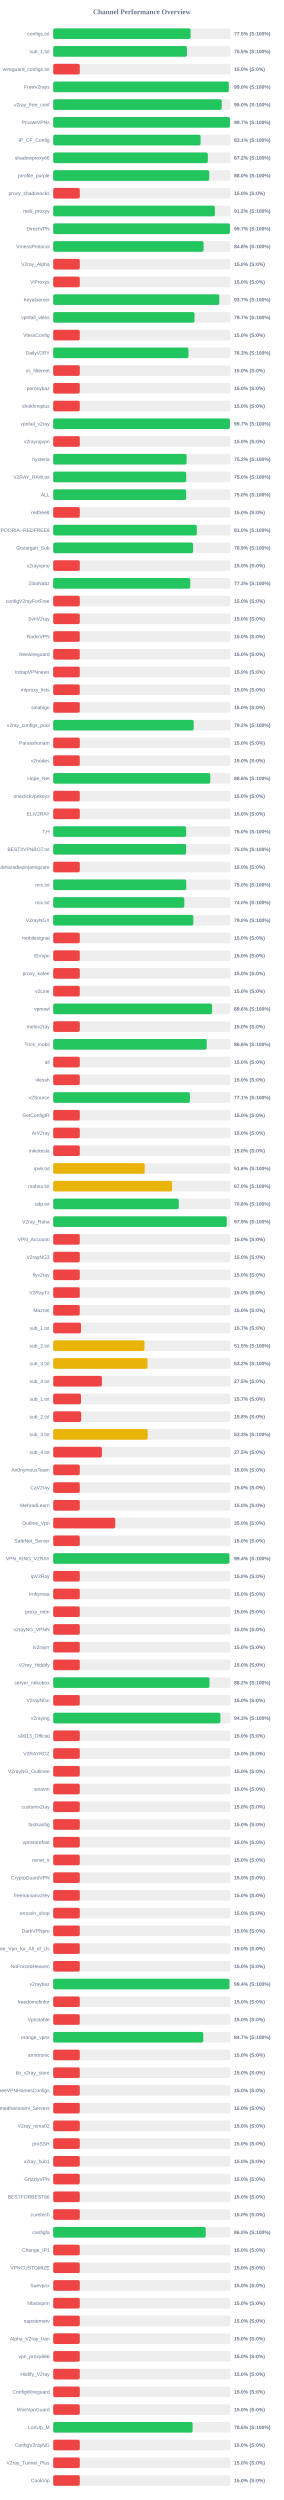
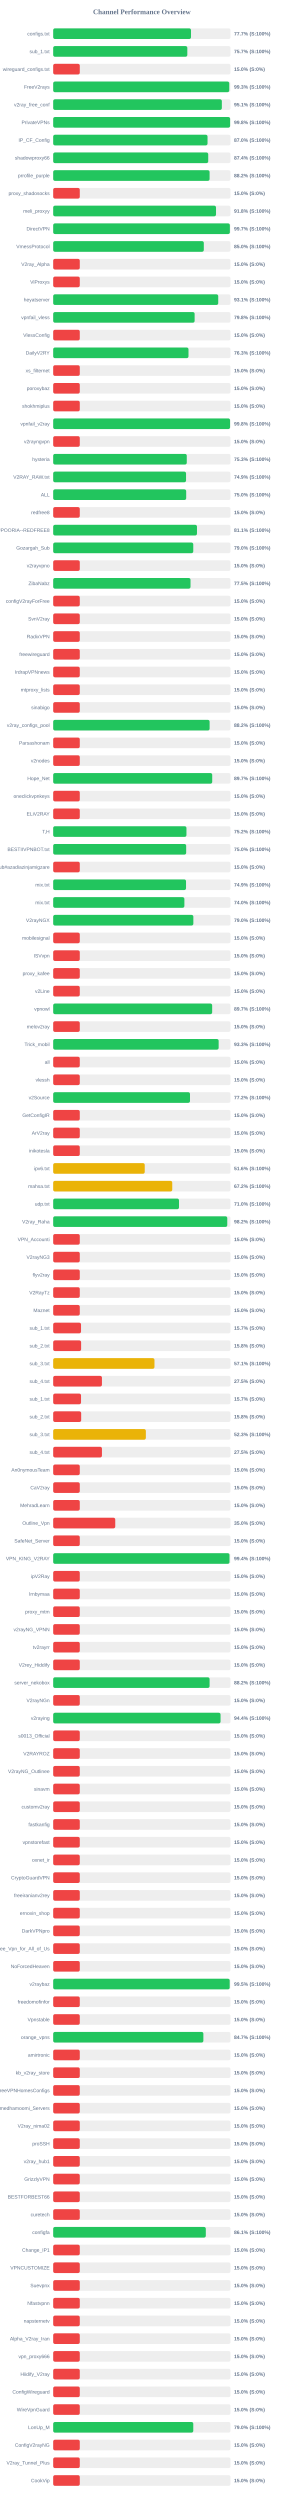
<svg xmlns="http://www.w3.org/2000/svg" width="800" height="7050" version="1.1">
  <style>
        .row { font: 14px Arial; fill: #64748b; }
        .score { font: bold 14px Arial; fill: #64748b; }
    </style>
  <text x="400" y="40" text-anchor="middle" font-size="20px" font-weight="bold" fill="#64748b">Channel Performance Overview</text>
  <rect x="150" y="80" width="500" height="30" fill="#eee" rx="5" />
-   <rect x="150" y="80" width="387.55" height="30" fill="#22c55e" rx="5" />
+   <rect x="150" y="80" width="388.6" height="30" fill="#22c55e" rx="5" />
  <text x="140" y="100" text-anchor="end" class="row">configs.txt</text>
-   <text x="660" y="100" text-anchor="start" class="score">77.5% (S:100%)</text>
+   <text x="660" y="100" text-anchor="start" class="score">77.7% (S:100%)</text>
  <rect x="150" y="130" width="500" height="30" fill="#eee" rx="5" />
-   <rect x="150" y="130" width="377.25" height="30" fill="#22c55e" rx="5" />
+   <rect x="150" y="130" width="378.25" height="30" fill="#22c55e" rx="5" />
  <text x="140" y="150" text-anchor="end" class="row">sub_1.txt</text>
-   <text x="660" y="150" text-anchor="start" class="score">75.5% (S:100%)</text>
+   <text x="660" y="150" text-anchor="start" class="score">75.7% (S:100%)</text>
  <rect x="150" y="180" width="500" height="30" fill="#eee" rx="5" />
  <rect x="150" y="180" width="75.0" height="30" fill="#ef4444" rx="5" />
  <text x="140" y="200" text-anchor="end" class="row">wireguard_configs.txt</text>
  <text x="660" y="200" text-anchor="start" class="score">15.0% (S:0%)</text>
  <rect x="150" y="230" width="500" height="30" fill="#eee" rx="5" />
-   <rect x="150" y="230" width="495.25" height="30" fill="#22c55e" rx="5" />
+   <rect x="150" y="230" width="496.5" height="30" fill="#22c55e" rx="5" />
  <text x="140" y="250" text-anchor="end" class="row">FreeV2rays</text>
-   <text x="660" y="250" text-anchor="start" class="score">99.0% (S:100%)</text>
+   <text x="660" y="250" text-anchor="start" class="score">99.3% (S:100%)</text>
  <rect x="150" y="280" width="500" height="30" fill="#eee" rx="5" />
-   <rect x="150" y="280" width="475.2" height="30" fill="#22c55e" rx="5" />
+   <rect x="150" y="280" width="475.6" height="30" fill="#22c55e" rx="5" />
  <text x="140" y="300" text-anchor="end" class="row">v2ray_free_conf</text>
-   <text x="660" y="300" text-anchor="start" class="score">95.0% (S:100%)</text>
+   <text x="660" y="300" text-anchor="start" class="score">95.1% (S:100%)</text>
  <rect x="150" y="330" width="500" height="30" fill="#eee" rx="5" />
-   <rect x="150" y="330" width="498.5" height="30" fill="#22c55e" rx="5" />
+   <rect x="150" y="330" width="498.9" height="30" fill="#22c55e" rx="5" />
  <text x="140" y="350" text-anchor="end" class="row">PrivateVPNs</text>
-   <text x="660" y="350" text-anchor="start" class="score">99.7% (S:100%)</text>
+   <text x="660" y="350" text-anchor="start" class="score">99.8% (S:100%)</text>
  <rect x="150" y="380" width="500" height="30" fill="#eee" rx="5" />
-   <rect x="150" y="380" width="415.6" height="30" fill="#22c55e" rx="5" />
+   <rect x="150" y="380" width="435.25" height="30" fill="#22c55e" rx="5" />
  <text x="140" y="400" text-anchor="end" class="row">IP_CF_Config</text>
-   <text x="660" y="400" text-anchor="start" class="score">83.1% (S:100%)</text>
+   <text x="660" y="400" text-anchor="start" class="score">87.0% (S:100%)</text>
  <rect x="150" y="430" width="500" height="30" fill="#eee" rx="5" />
-   <rect x="150" y="430" width="436.05" height="30" fill="#22c55e" rx="5" />
+   <rect x="150" y="430" width="437.2" height="30" fill="#22c55e" rx="5" />
  <text x="140" y="450" text-anchor="end" class="row">shadowproxy66</text>
-   <text x="660" y="450" text-anchor="start" class="score">87.2% (S:100%)</text>
+   <text x="660" y="450" text-anchor="start" class="score">87.4% (S:100%)</text>
  <rect x="150" y="480" width="500" height="30" fill="#eee" rx="5" />
-   <rect x="150" y="480" width="440.1" height="30" fill="#22c55e" rx="5" />
+   <rect x="150" y="480" width="441.05" height="30" fill="#22c55e" rx="5" />
  <text x="140" y="500" text-anchor="end" class="row">prrofile_purple</text>
-   <text x="660" y="500" text-anchor="start" class="score">88.0% (S:100%)</text>
+   <text x="660" y="500" text-anchor="start" class="score">88.2% (S:100%)</text>
  <rect x="150" y="530" width="500" height="30" fill="#eee" rx="5" />
  <rect x="150" y="530" width="75.0" height="30" fill="#ef4444" rx="5" />
  <text x="140" y="550" text-anchor="end" class="row">proxy_shadosocks</text>
  <text x="660" y="550" text-anchor="start" class="score">15.0% (S:0%)</text>
  <rect x="150" y="580" width="500" height="30" fill="#eee" rx="5" />
-   <rect x="150" y="580" width="455.9" height="30" fill="#22c55e" rx="5" />
+   <rect x="150" y="580" width="459.15" height="30" fill="#22c55e" rx="5" />
  <text x="140" y="600" text-anchor="end" class="row">meli_proxyy</text>
-   <text x="660" y="600" text-anchor="start" class="score">91.2% (S:100%)</text>
+   <text x="660" y="600" text-anchor="start" class="score">91.8% (S:100%)</text>
  <rect x="150" y="630" width="500" height="30" fill="#eee" rx="5" />
-   <rect x="150" y="630" width="498.55" height="30" fill="#22c55e" rx="5" />
+   <rect x="150" y="630" width="498.25" height="30" fill="#22c55e" rx="5" />
  <text x="140" y="650" text-anchor="end" class="row">DirectVPN</text>
  <text x="660" y="650" text-anchor="start" class="score">99.7% (S:100%)</text>
  <rect x="150" y="680" width="500" height="30" fill="#eee" rx="5" />
-   <rect x="150" y="680" width="424.1" height="30" fill="#22c55e" rx="5" />
+   <rect x="150" y="680" width="424.75" height="30" fill="#22c55e" rx="5" />
  <text x="140" y="700" text-anchor="end" class="row">VmessProtocol</text>
-   <text x="660" y="700" text-anchor="start" class="score">84.8% (S:100%)</text>
+   <text x="660" y="700" text-anchor="start" class="score">85.0% (S:100%)</text>
  <rect x="150" y="730" width="500" height="30" fill="#eee" rx="5" />
  <rect x="150" y="730" width="75.0" height="30" fill="#ef4444" rx="5" />
  <text x="140" y="750" text-anchor="end" class="row">V2ray_Alpha</text>
  <text x="660" y="750" text-anchor="start" class="score">15.0% (S:0%)</text>
  <rect x="150" y="780" width="500" height="30" fill="#eee" rx="5" />
  <rect x="150" y="780" width="75.0" height="30" fill="#ef4444" rx="5" />
  <text x="140" y="800" text-anchor="end" class="row">ViProxys</text>
  <text x="660" y="800" text-anchor="start" class="score">15.0% (S:0%)</text>
  <rect x="150" y="830" width="500" height="30" fill="#eee" rx="5" />
-   <rect x="150" y="830" width="468.5" height="30" fill="#22c55e" rx="5" />
+   <rect x="150" y="830" width="465.4" height="30" fill="#22c55e" rx="5" />
  <text x="140" y="850" text-anchor="end" class="row">heyatserver</text>
-   <text x="660" y="850" text-anchor="start" class="score">93.7% (S:100%)</text>
+   <text x="660" y="850" text-anchor="start" class="score">93.1% (S:100%)</text>
  <rect x="150" y="880" width="500" height="30" fill="#eee" rx="5" />
-   <rect x="150" y="880" width="398.5" height="30" fill="#22c55e" rx="5" />
+   <rect x="150" y="880" width="398.85" height="30" fill="#22c55e" rx="5" />
  <text x="140" y="900" text-anchor="end" class="row">vpnfail_vless</text>
-   <text x="660" y="900" text-anchor="start" class="score">79.7% (S:100%)</text>
+   <text x="660" y="900" text-anchor="start" class="score">79.8% (S:100%)</text>
  <rect x="150" y="930" width="500" height="30" fill="#eee" rx="5" />
  <rect x="150" y="930" width="75.0" height="30" fill="#ef4444" rx="5" />
  <text x="140" y="950" text-anchor="end" class="row">VlessConfig</text>
  <text x="660" y="950" text-anchor="start" class="score">15.0% (S:0%)</text>
  <rect x="150" y="980" width="500" height="30" fill="#eee" rx="5" />
-   <rect x="150" y="980" width="381.45" height="30" fill="#22c55e" rx="5" />
+   <rect x="150" y="980" width="381.55" height="30" fill="#22c55e" rx="5" />
  <text x="140" y="1000" text-anchor="end" class="row">DailyV2RY</text>
  <text x="660" y="1000" text-anchor="start" class="score">76.3% (S:100%)</text>
  <rect x="150" y="1030" width="500" height="30" fill="#eee" rx="5" />
  <rect x="150" y="1030" width="75.0" height="30" fill="#ef4444" rx="5" />
  <text x="140" y="1050" text-anchor="end" class="row">xs_filternet</text>
  <text x="660" y="1050" text-anchor="start" class="score">15.0% (S:0%)</text>
  <rect x="150" y="1080" width="500" height="30" fill="#eee" rx="5" />
  <rect x="150" y="1080" width="75.0" height="30" fill="#ef4444" rx="5" />
  <text x="140" y="1100" text-anchor="end" class="row">poroxybaz</text>
  <text x="660" y="1100" text-anchor="start" class="score">15.0% (S:0%)</text>
  <rect x="150" y="1130" width="500" height="30" fill="#eee" rx="5" />
  <rect x="150" y="1130" width="75.0" height="30" fill="#ef4444" rx="5" />
  <text x="140" y="1150" text-anchor="end" class="row">shokhmiplus</text>
  <text x="660" y="1150" text-anchor="start" class="score">15.0% (S:0%)</text>
  <rect x="150" y="1180" width="500" height="30" fill="#eee" rx="5" />
-   <rect x="150" y="1180" width="498.35" height="30" fill="#22c55e" rx="5" />
+   <rect x="150" y="1180" width="498.75" height="30" fill="#22c55e" rx="5" />
  <text x="140" y="1200" text-anchor="end" class="row">vpnfail_v2ray</text>
-   <text x="660" y="1200" text-anchor="start" class="score">99.7% (S:100%)</text>
+   <text x="660" y="1200" text-anchor="start" class="score">99.8% (S:100%)</text>
  <rect x="150" y="1230" width="500" height="30" fill="#eee" rx="5" />
  <rect x="150" y="1230" width="75.0" height="30" fill="#ef4444" rx="5" />
  <text x="140" y="1250" text-anchor="end" class="row">v2rayngvpn</text>
  <text x="660" y="1250" text-anchor="start" class="score">15.0% (S:0%)</text>
  <rect x="150" y="1280" width="500" height="30" fill="#eee" rx="5" />
-   <rect x="150" y="1280" width="376.2" height="30" fill="#22c55e" rx="5" />
+   <rect x="150" y="1280" width="376.7" height="30" fill="#22c55e" rx="5" />
  <text x="140" y="1300" text-anchor="end" class="row">hysteria</text>
-   <text x="660" y="1300" text-anchor="start" class="score">75.2% (S:100%)</text>
+   <text x="660" y="1300" text-anchor="start" class="score">75.3% (S:100%)</text>
  <rect x="150" y="1330" width="500" height="30" fill="#eee" rx="5" />
-   <rect x="150" y="1330" width="375.15" height="30" fill="#22c55e" rx="5" />
+   <rect x="150" y="1330" width="374.65" height="30" fill="#22c55e" rx="5" />
  <text x="140" y="1350" text-anchor="end" class="row">V2RAY_RAW.txt</text>
-   <text x="660" y="1350" text-anchor="start" class="score">75.0% (S:100%)</text>
+   <text x="660" y="1350" text-anchor="start" class="score">74.9% (S:100%)</text>
  <rect x="150" y="1380" width="500" height="30" fill="#eee" rx="5" />
-   <rect x="150" y="1380" width="374.95" height="30" fill="#22c55e" rx="5" />
+   <rect x="150" y="1380" width="375.05" height="30" fill="#22c55e" rx="5" />
  <text x="140" y="1400" text-anchor="end" class="row">ALL</text>
  <text x="660" y="1400" text-anchor="start" class="score">75.0% (S:100%)</text>
  <rect x="150" y="1430" width="500" height="30" fill="#eee" rx="5" />
  <rect x="150" y="1430" width="75.0" height="30" fill="#ef4444" rx="5" />
  <text x="140" y="1450" text-anchor="end" class="row">redfree8</text>
  <text x="660" y="1450" text-anchor="start" class="score">15.0% (S:0%)</text>
  <rect x="150" y="1480" width="500" height="30" fill="#eee" rx="5" />
-   <rect x="150" y="1480" width="405.05" height="30" fill="#22c55e" rx="5" />
+   <rect x="150" y="1480" width="405.5" height="30" fill="#22c55e" rx="5" />
  <text x="140" y="1500" text-anchor="end" class="row">POORIA--REDFREE8.txt#POORIA--REDFREE8</text>
-   <text x="660" y="1500" text-anchor="start" class="score">81.0% (S:100%)</text>
+   <text x="660" y="1500" text-anchor="start" class="score">81.1% (S:100%)</text>
  <rect x="150" y="1530" width="500" height="30" fill="#eee" rx="5" />
-   <rect x="150" y="1530" width="394.5" height="30" fill="#22c55e" rx="5" />
+   <rect x="150" y="1530" width="395.0" height="30" fill="#22c55e" rx="5" />
  <text x="140" y="1550" text-anchor="end" class="row">Gozargah_Sub</text>
-   <text x="660" y="1550" text-anchor="start" class="score">78.9% (S:100%)</text>
+   <text x="660" y="1550" text-anchor="start" class="score">79.0% (S:100%)</text>
  <rect x="150" y="1580" width="500" height="30" fill="#eee" rx="5" />
  <rect x="150" y="1580" width="75.0" height="30" fill="#ef4444" rx="5" />
  <text x="140" y="1600" text-anchor="end" class="row">v2rayvpno</text>
  <text x="660" y="1600" text-anchor="start" class="score">15.0% (S:0%)</text>
  <rect x="150" y="1630" width="500" height="30" fill="#eee" rx="5" />
-   <rect x="150" y="1630" width="386.6" height="30" fill="#22c55e" rx="5" />
+   <rect x="150" y="1630" width="387.25" height="30" fill="#22c55e" rx="5" />
  <text x="140" y="1650" text-anchor="end" class="row">ZibaNabz</text>
-   <text x="660" y="1650" text-anchor="start" class="score">77.3% (S:100%)</text>
+   <text x="660" y="1650" text-anchor="start" class="score">77.5% (S:100%)</text>
  <rect x="150" y="1680" width="500" height="30" fill="#eee" rx="5" />
  <rect x="150" y="1680" width="75.0" height="30" fill="#ef4444" rx="5" />
  <text x="140" y="1700" text-anchor="end" class="row">configV2rayForFree</text>
  <text x="660" y="1700" text-anchor="start" class="score">15.0% (S:0%)</text>
  <rect x="150" y="1730" width="500" height="30" fill="#eee" rx="5" />
  <rect x="150" y="1730" width="75.0" height="30" fill="#ef4444" rx="5" />
  <text x="140" y="1750" text-anchor="end" class="row">SvnV2ray</text>
  <text x="660" y="1750" text-anchor="start" class="score">15.0% (S:0%)</text>
  <rect x="150" y="1780" width="500" height="30" fill="#eee" rx="5" />
  <rect x="150" y="1780" width="75.0" height="30" fill="#ef4444" rx="5" />
  <text x="140" y="1800" text-anchor="end" class="row">RadixVPN</text>
  <text x="660" y="1800" text-anchor="start" class="score">15.0% (S:0%)</text>
  <rect x="150" y="1830" width="500" height="30" fill="#eee" rx="5" />
  <rect x="150" y="1830" width="75.0" height="30" fill="#ef4444" rx="5" />
  <text x="140" y="1850" text-anchor="end" class="row">freewireguard</text>
  <text x="660" y="1850" text-anchor="start" class="score">15.0% (S:0%)</text>
  <rect x="150" y="1880" width="500" height="30" fill="#eee" rx="5" />
  <rect x="150" y="1880" width="75.0" height="30" fill="#ef4444" rx="5" />
  <text x="140" y="1900" text-anchor="end" class="row">IrdrapVPNnews</text>
  <text x="660" y="1900" text-anchor="start" class="score">15.0% (S:0%)</text>
  <rect x="150" y="1930" width="500" height="30" fill="#eee" rx="5" />
  <rect x="150" y="1930" width="75.0" height="30" fill="#ef4444" rx="5" />
  <text x="140" y="1950" text-anchor="end" class="row">mtproxy_lists</text>
  <text x="660" y="1950" text-anchor="start" class="score">15.0% (S:0%)</text>
  <rect x="150" y="1980" width="500" height="30" fill="#eee" rx="5" />
  <rect x="150" y="1980" width="75.0" height="30" fill="#ef4444" rx="5" />
  <text x="140" y="2000" text-anchor="end" class="row">sinabigo</text>
  <text x="660" y="2000" text-anchor="start" class="score">15.0% (S:0%)</text>
  <rect x="150" y="2030" width="500" height="30" fill="#eee" rx="5" />
-   <rect x="150" y="2030" width="396.2" height="30" fill="#22c55e" rx="5" />
+   <rect x="150" y="2030" width="441.1" height="30" fill="#22c55e" rx="5" />
  <text x="140" y="2050" text-anchor="end" class="row">v2ray_configs_pool</text>
-   <text x="660" y="2050" text-anchor="start" class="score">79.2% (S:100%)</text>
+   <text x="660" y="2050" text-anchor="start" class="score">88.2% (S:100%)</text>
  <rect x="150" y="2080" width="500" height="30" fill="#eee" rx="5" />
  <rect x="150" y="2080" width="75.0" height="30" fill="#ef4444" rx="5" />
  <text x="140" y="2100" text-anchor="end" class="row">Parsashonam</text>
  <text x="660" y="2100" text-anchor="start" class="score">15.0% (S:0%)</text>
  <rect x="150" y="2130" width="500" height="30" fill="#eee" rx="5" />
  <rect x="150" y="2130" width="75.0" height="30" fill="#ef4444" rx="5" />
  <text x="140" y="2150" text-anchor="end" class="row">v2nodes</text>
  <text x="660" y="2150" text-anchor="start" class="score">15.0% (S:0%)</text>
  <rect x="150" y="2180" width="500" height="30" fill="#eee" rx="5" />
-   <rect x="150" y="2180" width="443.0" height="30" fill="#22c55e" rx="5" />
+   <rect x="150" y="2180" width="448.45" height="30" fill="#22c55e" rx="5" />
  <text x="140" y="2200" text-anchor="end" class="row">Hope_Net</text>
-   <text x="660" y="2200" text-anchor="start" class="score">88.6% (S:100%)</text>
+   <text x="660" y="2200" text-anchor="start" class="score">89.7% (S:100%)</text>
  <rect x="150" y="2230" width="500" height="30" fill="#eee" rx="5" />
  <rect x="150" y="2230" width="75.0" height="30" fill="#ef4444" rx="5" />
  <text x="140" y="2250" text-anchor="end" class="row">oneclickvpnkeys</text>
  <text x="660" y="2250" text-anchor="start" class="score">15.0% (S:0%)</text>
  <rect x="150" y="2280" width="500" height="30" fill="#eee" rx="5" />
  <rect x="150" y="2280" width="75.0" height="30" fill="#ef4444" rx="5" />
  <text x="140" y="2300" text-anchor="end" class="row">ELiV2RAY</text>
  <text x="660" y="2300" text-anchor="start" class="score">15.0% (S:0%)</text>
  <rect x="150" y="2330" width="500" height="30" fill="#eee" rx="5" />
-   <rect x="150" y="2330" width="374.9" height="30" fill="#22c55e" rx="5" />
+   <rect x="150" y="2330" width="375.8" height="30" fill="#22c55e" rx="5" />
  <text x="140" y="2350" text-anchor="end" class="row">T,H</text>
-   <text x="660" y="2350" text-anchor="start" class="score">75.0% (S:100%)</text>
+   <text x="660" y="2350" text-anchor="start" class="score">75.2% (S:100%)</text>
  <rect x="150" y="2380" width="500" height="30" fill="#eee" rx="5" />
-   <rect x="150" y="2380" width="374.75" height="30" fill="#22c55e" rx="5" />
+   <rect x="150" y="2380" width="375.0" height="30" fill="#22c55e" rx="5" />
  <text x="140" y="2400" text-anchor="end" class="row">BESTIIVPNBOT.txt</text>
  <text x="660" y="2400" text-anchor="start" class="score">75.0% (S:100%)</text>
  <rect x="150" y="2430" width="500" height="30" fill="#eee" rx="5" />
  <rect x="150" y="2430" width="75.0" height="30" fill="#ef4444" rx="5" />
  <text x="140" y="2450" text-anchor="end" class="row">Sub#azadiazinjamigzare</text>
  <text x="660" y="2450" text-anchor="start" class="score">15.0% (S:0%)</text>
  <rect x="150" y="2480" width="500" height="30" fill="#eee" rx="5" />
-   <rect x="150" y="2480" width="375.25" height="30" fill="#22c55e" rx="5" />
+   <rect x="150" y="2480" width="374.6" height="30" fill="#22c55e" rx="5" />
  <text x="140" y="2500" text-anchor="end" class="row">mix.txt</text>
-   <text x="660" y="2500" text-anchor="start" class="score">75.0% (S:100%)</text>
+   <text x="660" y="2500" text-anchor="start" class="score">74.9% (S:100%)</text>
  <rect x="150" y="2530" width="500" height="30" fill="#eee" rx="5" />
-   <rect x="150" y="2530" width="369.75" height="30" fill="#22c55e" rx="5" />
+   <rect x="150" y="2530" width="369.95" height="30" fill="#22c55e" rx="5" />
  <text x="140" y="2550" text-anchor="end" class="row">mix.txt</text>
  <text x="660" y="2550" text-anchor="start" class="score">74.0% (S:100%)</text>
  <rect x="150" y="2580" width="500" height="30" fill="#eee" rx="5" />
  <rect x="150" y="2580" width="395.25" height="30" fill="#22c55e" rx="5" />
  <text x="140" y="2600" text-anchor="end" class="row">V2rayNGX</text>
  <text x="660" y="2600" text-anchor="start" class="score">79.0% (S:100%)</text>
  <rect x="150" y="2630" width="500" height="30" fill="#eee" rx="5" />
  <rect x="150" y="2630" width="75.0" height="30" fill="#ef4444" rx="5" />
  <text x="140" y="2650" text-anchor="end" class="row">mobilesignal</text>
  <text x="660" y="2650" text-anchor="start" class="score">15.0% (S:0%)</text>
  <rect x="150" y="2680" width="500" height="30" fill="#eee" rx="5" />
  <rect x="150" y="2680" width="75.0" height="30" fill="#ef4444" rx="5" />
  <text x="140" y="2700" text-anchor="end" class="row">ISVvpn</text>
  <text x="660" y="2700" text-anchor="start" class="score">15.0% (S:0%)</text>
  <rect x="150" y="2730" width="500" height="30" fill="#eee" rx="5" />
  <rect x="150" y="2730" width="75.0" height="30" fill="#ef4444" rx="5" />
  <text x="140" y="2750" text-anchor="end" class="row">proxy_kafee</text>
  <text x="660" y="2750" text-anchor="start" class="score">15.0% (S:0%)</text>
  <rect x="150" y="2780" width="500" height="30" fill="#eee" rx="5" />
  <rect x="150" y="2780" width="75.0" height="30" fill="#ef4444" rx="5" />
  <text x="140" y="2800" text-anchor="end" class="row">v2Line</text>
  <text x="660" y="2800" text-anchor="start" class="score">15.0% (S:0%)</text>
  <rect x="150" y="2830" width="500" height="30" fill="#eee" rx="5" />
-   <rect x="150" y="2830" width="447.95" height="30" fill="#22c55e" rx="5" />
+   <rect x="150" y="2830" width="448.3" height="30" fill="#22c55e" rx="5" />
  <text x="140" y="2850" text-anchor="end" class="row">vpnowl</text>
-   <text x="660" y="2850" text-anchor="start" class="score">89.6% (S:100%)</text>
+   <text x="660" y="2850" text-anchor="start" class="score">89.7% (S:100%)</text>
  <rect x="150" y="2880" width="500" height="30" fill="#eee" rx="5" />
  <rect x="150" y="2880" width="75.0" height="30" fill="#ef4444" rx="5" />
  <text x="140" y="2900" text-anchor="end" class="row">melov2ray</text>
  <text x="660" y="2900" text-anchor="start" class="score">15.0% (S:0%)</text>
  <rect x="150" y="2930" width="500" height="30" fill="#eee" rx="5" />
-   <rect x="150" y="2930" width="433.0" height="30" fill="#22c55e" rx="5" />
+   <rect x="150" y="2930" width="466.6" height="30" fill="#22c55e" rx="5" />
  <text x="140" y="2950" text-anchor="end" class="row">Trick_mobil</text>
-   <text x="660" y="2950" text-anchor="start" class="score">86.6% (S:100%)</text>
+   <text x="660" y="2950" text-anchor="start" class="score">93.3% (S:100%)</text>
  <rect x="150" y="2980" width="500" height="30" fill="#eee" rx="5" />
  <rect x="150" y="2980" width="75.0" height="30" fill="#ef4444" rx="5" />
  <text x="140" y="3000" text-anchor="end" class="row">all</text>
  <text x="660" y="3000" text-anchor="start" class="score">15.0% (S:0%)</text>
  <rect x="150" y="3030" width="500" height="30" fill="#eee" rx="5" />
  <rect x="150" y="3030" width="75.0" height="30" fill="#ef4444" rx="5" />
  <text x="140" y="3050" text-anchor="end" class="row">vlessh</text>
  <text x="660" y="3050" text-anchor="start" class="score">15.0% (S:0%)</text>
  <rect x="150" y="3080" width="500" height="30" fill="#eee" rx="5" />
-   <rect x="150" y="3080" width="385.65" height="30" fill="#22c55e" rx="5" />
+   <rect x="150" y="3080" width="385.8" height="30" fill="#22c55e" rx="5" />
  <text x="140" y="3100" text-anchor="end" class="row">v2Source</text>
-   <text x="660" y="3100" text-anchor="start" class="score">77.1% (S:100%)</text>
+   <text x="660" y="3100" text-anchor="start" class="score">77.2% (S:100%)</text>
  <rect x="150" y="3130" width="500" height="30" fill="#eee" rx="5" />
  <rect x="150" y="3130" width="75.0" height="30" fill="#ef4444" rx="5" />
  <text x="140" y="3150" text-anchor="end" class="row">GetConfigIR</text>
  <text x="660" y="3150" text-anchor="start" class="score">15.0% (S:0%)</text>
  <rect x="150" y="3180" width="500" height="30" fill="#eee" rx="5" />
  <rect x="150" y="3180" width="75.0" height="30" fill="#ef4444" rx="5" />
  <text x="140" y="3200" text-anchor="end" class="row">ArV2ray</text>
  <text x="660" y="3200" text-anchor="start" class="score">15.0% (S:0%)</text>
  <rect x="150" y="3230" width="500" height="30" fill="#eee" rx="5" />
  <rect x="150" y="3230" width="75.0" height="30" fill="#ef4444" rx="5" />
  <text x="140" y="3250" text-anchor="end" class="row">inikotesla</text>
  <text x="660" y="3250" text-anchor="start" class="score">15.0% (S:0%)</text>
  <rect x="150" y="3280" width="500" height="30" fill="#eee" rx="5" />
  <rect x="150" y="3280" width="258.15" height="30" fill="#eab308" rx="5" />
  <text x="140" y="3300" text-anchor="end" class="row">ipv6.txt</text>
  <text x="660" y="3300" text-anchor="start" class="score">51.6% (S:100%)</text>
  <rect x="150" y="3330" width="500" height="30" fill="#eee" rx="5" />
-   <rect x="150" y="3330" width="335.05" height="30" fill="#eab308" rx="5" />
+   <rect x="150" y="3330" width="335.75" height="30" fill="#eab308" rx="5" />
  <text x="140" y="3350" text-anchor="end" class="row">mahsa.txt</text>
-   <text x="660" y="3350" text-anchor="start" class="score">67.0% (S:100%)</text>
+   <text x="660" y="3350" text-anchor="start" class="score">67.2% (S:100%)</text>
  <rect x="150" y="3380" width="500" height="30" fill="#eee" rx="5" />
-   <rect x="150" y="3380" width="354.15" height="30" fill="#22c55e" rx="5" />
+   <rect x="150" y="3380" width="354.8" height="30" fill="#22c55e" rx="5" />
  <text x="140" y="3400" text-anchor="end" class="row">udp.txt</text>
-   <text x="660" y="3400" text-anchor="start" class="score">70.8% (S:100%)</text>
+   <text x="660" y="3400" text-anchor="start" class="score">71.0% (S:100%)</text>
  <rect x="150" y="3430" width="500" height="30" fill="#eee" rx="5" />
-   <rect x="150" y="3430" width="489.55" height="30" fill="#22c55e" rx="5" />
+   <rect x="150" y="3430" width="490.9" height="30" fill="#22c55e" rx="5" />
  <text x="140" y="3450" text-anchor="end" class="row">V2ray_Raha</text>
-   <text x="660" y="3450" text-anchor="start" class="score">97.9% (S:100%)</text>
+   <text x="660" y="3450" text-anchor="start" class="score">98.2% (S:100%)</text>
  <rect x="150" y="3480" width="500" height="30" fill="#eee" rx="5" />
  <rect x="150" y="3480" width="75.0" height="30" fill="#ef4444" rx="5" />
  <text x="140" y="3500" text-anchor="end" class="row">VPN_Accounti</text>
  <text x="660" y="3500" text-anchor="start" class="score">15.0% (S:0%)</text>
  <rect x="150" y="3530" width="500" height="30" fill="#eee" rx="5" />
  <rect x="150" y="3530" width="75.0" height="30" fill="#ef4444" rx="5" />
  <text x="140" y="3550" text-anchor="end" class="row">V2rayNG3</text>
  <text x="660" y="3550" text-anchor="start" class="score">15.0% (S:0%)</text>
  <rect x="150" y="3580" width="500" height="30" fill="#eee" rx="5" />
  <rect x="150" y="3580" width="75.0" height="30" fill="#ef4444" rx="5" />
  <text x="140" y="3600" text-anchor="end" class="row">flyv2ray</text>
  <text x="660" y="3600" text-anchor="start" class="score">15.0% (S:0%)</text>
  <rect x="150" y="3630" width="500" height="30" fill="#eee" rx="5" />
  <rect x="150" y="3630" width="75.0" height="30" fill="#ef4444" rx="5" />
  <text x="140" y="3650" text-anchor="end" class="row">V2RayTz</text>
  <text x="660" y="3650" text-anchor="start" class="score">15.0% (S:0%)</text>
  <rect x="150" y="3680" width="500" height="30" fill="#eee" rx="5" />
  <rect x="150" y="3680" width="75.0" height="30" fill="#ef4444" rx="5" />
  <text x="140" y="3700" text-anchor="end" class="row">Maznet</text>
  <text x="660" y="3700" text-anchor="start" class="score">15.0% (S:0%)</text>
  <rect x="150" y="3730" width="500" height="30" fill="#eee" rx="5" />
  <rect x="150" y="3730" width="78.5" height="30" fill="#ef4444" rx="5" />
  <text x="140" y="3750" text-anchor="end" class="row">sub_1.txt</text>
  <text x="660" y="3750" text-anchor="start" class="score">15.7% (S:0%)</text>
  <rect x="150" y="3780" width="500" height="30" fill="#eee" rx="5" />
-   <rect x="150" y="3780" width="257.5" height="30" fill="#eab308" rx="5" />
+   <rect x="150" y="3780" width="78.75" height="30" fill="#ef4444" rx="5" />
  <text x="140" y="3800" text-anchor="end" class="row">sub_2.txt</text>
-   <text x="660" y="3800" text-anchor="start" class="score">51.5% (S:100%)</text>
+   <text x="660" y="3800" text-anchor="start" class="score">15.8% (S:0%)</text>
  <rect x="150" y="3830" width="500" height="30" fill="#eee" rx="5" />
-   <rect x="150" y="3830" width="266.0" height="30" fill="#eab308" rx="5" />
+   <rect x="150" y="3830" width="285.6" height="30" fill="#eab308" rx="5" />
  <text x="140" y="3850" text-anchor="end" class="row">sub_3.txt</text>
-   <text x="660" y="3850" text-anchor="start" class="score">53.2% (S:100%)</text>
+   <text x="660" y="3850" text-anchor="start" class="score">57.1% (S:100%)</text>
  <rect x="150" y="3880" width="500" height="30" fill="#eee" rx="5" />
  <rect x="150" y="3880" width="137.5" height="30" fill="#ef4444" rx="5" />
  <text x="140" y="3900" text-anchor="end" class="row">sub_4.txt</text>
  <text x="660" y="3900" text-anchor="start" class="score">27.5% (S:0%)</text>
  <rect x="150" y="3930" width="500" height="30" fill="#eee" rx="5" />
  <rect x="150" y="3930" width="78.5" height="30" fill="#ef4444" rx="5" />
  <text x="140" y="3950" text-anchor="end" class="row">sub_1.txt</text>
  <text x="660" y="3950" text-anchor="start" class="score">15.7% (S:0%)</text>
  <rect x="150" y="3980" width="500" height="30" fill="#eee" rx="5" />
  <rect x="150" y="3980" width="78.9" height="30" fill="#ef4444" rx="5" />
  <text x="140" y="4000" text-anchor="end" class="row">sub_2.txt</text>
  <text x="660" y="4000" text-anchor="start" class="score">15.8% (S:0%)</text>
  <rect x="150" y="4030" width="500" height="30" fill="#eee" rx="5" />
-   <rect x="150" y="4030" width="266.6" height="30" fill="#eab308" rx="5" />
+   <rect x="150" y="4030" width="261.3" height="30" fill="#eab308" rx="5" />
  <text x="140" y="4050" text-anchor="end" class="row">sub_3.txt</text>
-   <text x="660" y="4050" text-anchor="start" class="score">53.3% (S:100%)</text>
+   <text x="660" y="4050" text-anchor="start" class="score">52.3% (S:100%)</text>
  <rect x="150" y="4080" width="500" height="30" fill="#eee" rx="5" />
  <rect x="150" y="4080" width="137.5" height="30" fill="#ef4444" rx="5" />
  <text x="140" y="4100" text-anchor="end" class="row">sub_4.txt</text>
  <text x="660" y="4100" text-anchor="start" class="score">27.5% (S:0%)</text>
  <rect x="150" y="4130" width="500" height="30" fill="#eee" rx="5" />
  <rect x="150" y="4130" width="75.0" height="30" fill="#ef4444" rx="5" />
  <text x="140" y="4150" text-anchor="end" class="row">An0nymousTeam</text>
  <text x="660" y="4150" text-anchor="start" class="score">15.0% (S:0%)</text>
  <rect x="150" y="4180" width="500" height="30" fill="#eee" rx="5" />
  <rect x="150" y="4180" width="75.0" height="30" fill="#ef4444" rx="5" />
  <text x="140" y="4200" text-anchor="end" class="row">CaV2ray</text>
  <text x="660" y="4200" text-anchor="start" class="score">15.0% (S:0%)</text>
  <rect x="150" y="4230" width="500" height="30" fill="#eee" rx="5" />
  <rect x="150" y="4230" width="75.0" height="30" fill="#ef4444" rx="5" />
  <text x="140" y="4250" text-anchor="end" class="row">MehradLearn</text>
  <text x="660" y="4250" text-anchor="start" class="score">15.0% (S:0%)</text>
  <rect x="150" y="4280" width="500" height="30" fill="#eee" rx="5" />
  <rect x="150" y="4280" width="175.0" height="30" fill="#ef4444" rx="5" />
  <text x="140" y="4300" text-anchor="end" class="row">Outline_Vpn</text>
  <text x="660" y="4300" text-anchor="start" class="score">35.0% (S:0%)</text>
  <rect x="150" y="4330" width="500" height="30" fill="#eee" rx="5" />
  <rect x="150" y="4330" width="75.0" height="30" fill="#ef4444" rx="5" />
  <text x="140" y="4350" text-anchor="end" class="row">SafeNet_Server</text>
  <text x="660" y="4350" text-anchor="start" class="score">15.0% (S:0%)</text>
  <rect x="150" y="4380" width="500" height="30" fill="#eee" rx="5" />
-   <rect x="150" y="4380" width="496.8" height="30" fill="#22c55e" rx="5" />
+   <rect x="150" y="4380" width="497.2" height="30" fill="#22c55e" rx="5" />
  <text x="140" y="4400" text-anchor="end" class="row">VPN_KING_V2RAY</text>
  <text x="660" y="4400" text-anchor="start" class="score">99.4% (S:100%)</text>
  <rect x="150" y="4430" width="500" height="30" fill="#eee" rx="5" />
  <rect x="150" y="4430" width="75.0" height="30" fill="#ef4444" rx="5" />
  <text x="140" y="4450" text-anchor="end" class="row">ipV2Ray</text>
  <text x="660" y="4450" text-anchor="start" class="score">15.0% (S:0%)</text>
  <rect x="150" y="4480" width="500" height="30" fill="#eee" rx="5" />
  <rect x="150" y="4480" width="75.0" height="30" fill="#ef4444" rx="5" />
  <text x="140" y="4500" text-anchor="end" class="row">lrnbymaa</text>
  <text x="660" y="4500" text-anchor="start" class="score">15.0% (S:0%)</text>
  <rect x="150" y="4530" width="500" height="30" fill="#eee" rx="5" />
  <rect x="150" y="4530" width="75.0" height="30" fill="#ef4444" rx="5" />
  <text x="140" y="4550" text-anchor="end" class="row">proxy_mtm</text>
  <text x="660" y="4550" text-anchor="start" class="score">15.0% (S:0%)</text>
  <rect x="150" y="4580" width="500" height="30" fill="#eee" rx="5" />
  <rect x="150" y="4580" width="75.0" height="30" fill="#ef4444" rx="5" />
  <text x="140" y="4600" text-anchor="end" class="row">v2rayNG_VPNN</text>
  <text x="660" y="4600" text-anchor="start" class="score">15.0% (S:0%)</text>
  <rect x="150" y="4630" width="500" height="30" fill="#eee" rx="5" />
  <rect x="150" y="4630" width="75.0" height="30" fill="#ef4444" rx="5" />
  <text x="140" y="4650" text-anchor="end" class="row">tv2rayrr</text>
  <text x="660" y="4650" text-anchor="start" class="score">15.0% (S:0%)</text>
  <rect x="150" y="4680" width="500" height="30" fill="#eee" rx="5" />
  <rect x="150" y="4680" width="75.0" height="30" fill="#ef4444" rx="5" />
  <text x="140" y="4700" text-anchor="end" class="row">V2rey_Hiddify</text>
  <text x="660" y="4700" text-anchor="start" class="score">15.0% (S:0%)</text>
  <rect x="150" y="4730" width="500" height="30" fill="#eee" rx="5" />
-   <rect x="150" y="4730" width="440.85" height="30" fill="#22c55e" rx="5" />
+   <rect x="150" y="4730" width="441.05" height="30" fill="#22c55e" rx="5" />
  <text x="140" y="4750" text-anchor="end" class="row">server_nekobox</text>
  <text x="660" y="4750" text-anchor="start" class="score">88.2% (S:100%)</text>
  <rect x="150" y="4780" width="500" height="30" fill="#eee" rx="5" />
  <rect x="150" y="4780" width="75.0" height="30" fill="#ef4444" rx="5" />
  <text x="140" y="4800" text-anchor="end" class="row">V2rayNGn</text>
  <text x="660" y="4800" text-anchor="start" class="score">15.0% (S:0%)</text>
  <rect x="150" y="4830" width="500" height="30" fill="#eee" rx="5" />
-   <rect x="150" y="4830" width="471.55" height="30" fill="#22c55e" rx="5" />
+   <rect x="150" y="4830" width="471.95" height="30" fill="#22c55e" rx="5" />
  <text x="140" y="4850" text-anchor="end" class="row">v2raying</text>
-   <text x="660" y="4850" text-anchor="start" class="score">94.3% (S:100%)</text>
+   <text x="660" y="4850" text-anchor="start" class="score">94.4% (S:100%)</text>
  <rect x="150" y="4880" width="500" height="30" fill="#eee" rx="5" />
  <rect x="150" y="4880" width="75.0" height="30" fill="#ef4444" rx="5" />
  <text x="140" y="4900" text-anchor="end" class="row">s0013_Official</text>
  <text x="660" y="4900" text-anchor="start" class="score">15.0% (S:0%)</text>
  <rect x="150" y="4930" width="500" height="30" fill="#eee" rx="5" />
  <rect x="150" y="4930" width="75.0" height="30" fill="#ef4444" rx="5" />
  <text x="140" y="4950" text-anchor="end" class="row">V2RAYROZ</text>
  <text x="660" y="4950" text-anchor="start" class="score">15.0% (S:0%)</text>
  <rect x="150" y="4980" width="500" height="30" fill="#eee" rx="5" />
  <rect x="150" y="4980" width="75.0" height="30" fill="#ef4444" rx="5" />
  <text x="140" y="5000" text-anchor="end" class="row">V2rayNG_Outlinee</text>
  <text x="660" y="5000" text-anchor="start" class="score">15.0% (S:0%)</text>
  <rect x="150" y="5030" width="500" height="30" fill="#eee" rx="5" />
  <rect x="150" y="5030" width="75.0" height="30" fill="#ef4444" rx="5" />
  <text x="140" y="5050" text-anchor="end" class="row">sinavm</text>
  <text x="660" y="5050" text-anchor="start" class="score">15.0% (S:0%)</text>
  <rect x="150" y="5080" width="500" height="30" fill="#eee" rx="5" />
  <rect x="150" y="5080" width="75.0" height="30" fill="#ef4444" rx="5" />
  <text x="140" y="5100" text-anchor="end" class="row">customv2ray</text>
  <text x="660" y="5100" text-anchor="start" class="score">15.0% (S:0%)</text>
  <rect x="150" y="5130" width="500" height="30" fill="#eee" rx="5" />
  <rect x="150" y="5130" width="75.0" height="30" fill="#ef4444" rx="5" />
  <text x="140" y="5150" text-anchor="end" class="row">fastkanfig</text>
  <text x="660" y="5150" text-anchor="start" class="score">15.0% (S:0%)</text>
  <rect x="150" y="5180" width="500" height="30" fill="#eee" rx="5" />
  <rect x="150" y="5180" width="75.0" height="30" fill="#ef4444" rx="5" />
  <text x="140" y="5200" text-anchor="end" class="row">vpnstorefast</text>
  <text x="660" y="5200" text-anchor="start" class="score">15.0% (S:0%)</text>
  <rect x="150" y="5230" width="500" height="30" fill="#eee" rx="5" />
  <rect x="150" y="5230" width="75.0" height="30" fill="#ef4444" rx="5" />
  <text x="140" y="5250" text-anchor="end" class="row">oxnet_ir</text>
  <text x="660" y="5250" text-anchor="start" class="score">15.0% (S:0%)</text>
  <rect x="150" y="5280" width="500" height="30" fill="#eee" rx="5" />
  <rect x="150" y="5280" width="75.0" height="30" fill="#ef4444" rx="5" />
  <text x="140" y="5300" text-anchor="end" class="row">CryptoGuardVPN</text>
  <text x="660" y="5300" text-anchor="start" class="score">15.0% (S:0%)</text>
  <rect x="150" y="5330" width="500" height="30" fill="#eee" rx="5" />
  <rect x="150" y="5330" width="75.0" height="30" fill="#ef4444" rx="5" />
  <text x="140" y="5350" text-anchor="end" class="row">freeiranianv2rey</text>
  <text x="660" y="5350" text-anchor="start" class="score">15.0% (S:0%)</text>
  <rect x="150" y="5380" width="500" height="30" fill="#eee" rx="5" />
  <rect x="150" y="5380" width="75.0" height="30" fill="#ef4444" rx="5" />
  <text x="140" y="5400" text-anchor="end" class="row">ernoxin_shop</text>
  <text x="660" y="5400" text-anchor="start" class="score">15.0% (S:0%)</text>
  <rect x="150" y="5430" width="500" height="30" fill="#eee" rx="5" />
  <rect x="150" y="5430" width="75.0" height="30" fill="#ef4444" rx="5" />
  <text x="140" y="5450" text-anchor="end" class="row">DarkVPNpro</text>
  <text x="660" y="5450" text-anchor="start" class="score">15.0% (S:0%)</text>
  <rect x="150" y="5480" width="500" height="30" fill="#eee" rx="5" />
  <rect x="150" y="5480" width="75.0" height="30" fill="#ef4444" rx="5" />
  <text x="140" y="5500" text-anchor="end" class="row">Free_Vpn_for_All_of_Us</text>
  <text x="660" y="5500" text-anchor="start" class="score">15.0% (S:0%)</text>
  <rect x="150" y="5530" width="500" height="30" fill="#eee" rx="5" />
  <rect x="150" y="5530" width="75.0" height="30" fill="#ef4444" rx="5" />
  <text x="140" y="5550" text-anchor="end" class="row">NoForcedHeaven</text>
  <text x="660" y="5550" text-anchor="start" class="score">15.0% (S:0%)</text>
  <rect x="150" y="5580" width="500" height="30" fill="#eee" rx="5" />
-   <rect x="150" y="5580" width="497.0" height="30" fill="#22c55e" rx="5" />
+   <rect x="150" y="5580" width="497.75" height="30" fill="#22c55e" rx="5" />
  <text x="140" y="5600" text-anchor="end" class="row">v2raybaz</text>
-   <text x="660" y="5600" text-anchor="start" class="score">99.4% (S:100%)</text>
+   <text x="660" y="5600" text-anchor="start" class="score">99.5% (S:100%)</text>
  <rect x="150" y="5630" width="500" height="30" fill="#eee" rx="5" />
  <rect x="150" y="5630" width="75.0" height="30" fill="#ef4444" rx="5" />
  <text x="140" y="5650" text-anchor="end" class="row">freedomofinfor</text>
  <text x="660" y="5650" text-anchor="start" class="score">15.0% (S:0%)</text>
  <rect x="150" y="5680" width="500" height="30" fill="#eee" rx="5" />
  <rect x="150" y="5680" width="75.0" height="30" fill="#ef4444" rx="5" />
  <text x="140" y="5700" text-anchor="end" class="row">Vpnstable</text>
  <text x="660" y="5700" text-anchor="start" class="score">15.0% (S:0%)</text>
  <rect x="150" y="5730" width="500" height="30" fill="#eee" rx="5" />
-   <rect x="150" y="5730" width="423.25" height="30" fill="#22c55e" rx="5" />
+   <rect x="150" y="5730" width="423.5" height="30" fill="#22c55e" rx="5" />
  <text x="140" y="5750" text-anchor="end" class="row">orange_vpns</text>
  <text x="660" y="5750" text-anchor="start" class="score">84.7% (S:100%)</text>
  <rect x="150" y="5780" width="500" height="30" fill="#eee" rx="5" />
  <rect x="150" y="5780" width="75.0" height="30" fill="#ef4444" rx="5" />
  <text x="140" y="5800" text-anchor="end" class="row">amirtronic</text>
  <text x="660" y="5800" text-anchor="start" class="score">15.0% (S:0%)</text>
  <rect x="150" y="5830" width="500" height="30" fill="#eee" rx="5" />
  <rect x="150" y="5830" width="75.0" height="30" fill="#ef4444" rx="5" />
  <text x="140" y="5850" text-anchor="end" class="row">kb_v2ray_store</text>
  <text x="660" y="5850" text-anchor="start" class="score">15.0% (S:0%)</text>
  <rect x="150" y="5880" width="500" height="30" fill="#eee" rx="5" />
  <rect x="150" y="5880" width="75.0" height="30" fill="#ef4444" rx="5" />
  <text x="140" y="5900" text-anchor="end" class="row">FreeVPNHomesConfigs</text>
  <text x="660" y="5900" text-anchor="start" class="score">15.0% (S:0%)</text>
  <rect x="150" y="5930" width="500" height="30" fill="#eee" rx="5" />
  <rect x="150" y="5930" width="75.0" height="30" fill="#ef4444" rx="5" />
  <text x="140" y="5950" text-anchor="end" class="row">Ahmedhamoomi_Servers</text>
  <text x="660" y="5950" text-anchor="start" class="score">15.0% (S:0%)</text>
  <rect x="150" y="5980" width="500" height="30" fill="#eee" rx="5" />
  <rect x="150" y="5980" width="75.0" height="30" fill="#ef4444" rx="5" />
  <text x="140" y="6000" text-anchor="end" class="row">V2ray_nima02</text>
  <text x="660" y="6000" text-anchor="start" class="score">15.0% (S:0%)</text>
  <rect x="150" y="6030" width="500" height="30" fill="#eee" rx="5" />
  <rect x="150" y="6030" width="75.0" height="30" fill="#ef4444" rx="5" />
  <text x="140" y="6050" text-anchor="end" class="row">proSSH</text>
  <text x="660" y="6050" text-anchor="start" class="score">15.0% (S:0%)</text>
  <rect x="150" y="6080" width="500" height="30" fill="#eee" rx="5" />
  <rect x="150" y="6080" width="75.0" height="30" fill="#ef4444" rx="5" />
  <text x="140" y="6100" text-anchor="end" class="row">v2ray_hub1</text>
  <text x="660" y="6100" text-anchor="start" class="score">15.0% (S:0%)</text>
  <rect x="150" y="6130" width="500" height="30" fill="#eee" rx="5" />
  <rect x="150" y="6130" width="75.0" height="30" fill="#ef4444" rx="5" />
  <text x="140" y="6150" text-anchor="end" class="row">GrizzlyVPN</text>
  <text x="660" y="6150" text-anchor="start" class="score">15.0% (S:0%)</text>
  <rect x="150" y="6180" width="500" height="30" fill="#eee" rx="5" />
  <rect x="150" y="6180" width="75.0" height="30" fill="#ef4444" rx="5" />
  <text x="140" y="6200" text-anchor="end" class="row">BESTFORBEST66</text>
  <text x="660" y="6200" text-anchor="start" class="score">15.0% (S:0%)</text>
  <rect x="150" y="6230" width="500" height="30" fill="#eee" rx="5" />
  <rect x="150" y="6230" width="75.0" height="30" fill="#ef4444" rx="5" />
  <text x="140" y="6250" text-anchor="end" class="row">curetech</text>
  <text x="660" y="6250" text-anchor="start" class="score">15.0% (S:0%)</text>
  <rect x="150" y="6280" width="500" height="30" fill="#eee" rx="5" />
-   <rect x="150" y="6280" width="430.15" height="30" fill="#22c55e" rx="5" />
+   <rect x="150" y="6280" width="430.4" height="30" fill="#22c55e" rx="5" />
  <text x="140" y="6300" text-anchor="end" class="row">configfa</text>
-   <text x="660" y="6300" text-anchor="start" class="score">86.0% (S:100%)</text>
+   <text x="660" y="6300" text-anchor="start" class="score">86.1% (S:100%)</text>
  <rect x="150" y="6330" width="500" height="30" fill="#eee" rx="5" />
  <rect x="150" y="6330" width="75.0" height="30" fill="#ef4444" rx="5" />
  <text x="140" y="6350" text-anchor="end" class="row">Change_IP1</text>
  <text x="660" y="6350" text-anchor="start" class="score">15.0% (S:0%)</text>
  <rect x="150" y="6380" width="500" height="30" fill="#eee" rx="5" />
  <rect x="150" y="6380" width="75.0" height="30" fill="#ef4444" rx="5" />
  <text x="140" y="6400" text-anchor="end" class="row">VPNCUSTOMIZE</text>
  <text x="660" y="6400" text-anchor="start" class="score">15.0% (S:0%)</text>
  <rect x="150" y="6430" width="500" height="30" fill="#eee" rx="5" />
  <rect x="150" y="6430" width="75.0" height="30" fill="#ef4444" rx="5" />
  <text x="140" y="6450" text-anchor="end" class="row">Suevpnx</text>
  <text x="660" y="6450" text-anchor="start" class="score">15.0% (S:0%)</text>
  <rect x="150" y="6480" width="500" height="30" fill="#eee" rx="5" />
  <rect x="150" y="6480" width="75.0" height="30" fill="#ef4444" rx="5" />
  <text x="140" y="6500" text-anchor="end" class="row">Nfastvpnn</text>
  <text x="660" y="6500" text-anchor="start" class="score">15.0% (S:0%)</text>
  <rect x="150" y="6530" width="500" height="30" fill="#eee" rx="5" />
  <rect x="150" y="6530" width="75.0" height="30" fill="#ef4444" rx="5" />
  <text x="140" y="6550" text-anchor="end" class="row">napsternetv</text>
  <text x="660" y="6550" text-anchor="start" class="score">15.0% (S:0%)</text>
  <rect x="150" y="6580" width="500" height="30" fill="#eee" rx="5" />
  <rect x="150" y="6580" width="75.0" height="30" fill="#ef4444" rx="5" />
  <text x="140" y="6600" text-anchor="end" class="row">Alpha_V2ray_Iran</text>
  <text x="660" y="6600" text-anchor="start" class="score">15.0% (S:0%)</text>
  <rect x="150" y="6630" width="500" height="30" fill="#eee" rx="5" />
  <rect x="150" y="6630" width="75.0" height="30" fill="#ef4444" rx="5" />
  <text x="140" y="6650" text-anchor="end" class="row">vpn_proxy666</text>
  <text x="660" y="6650" text-anchor="start" class="score">15.0% (S:0%)</text>
  <rect x="150" y="6680" width="500" height="30" fill="#eee" rx="5" />
  <rect x="150" y="6680" width="75.0" height="30" fill="#ef4444" rx="5" />
  <text x="140" y="6700" text-anchor="end" class="row">Hiidify_V2ray</text>
  <text x="660" y="6700" text-anchor="start" class="score">15.0% (S:0%)</text>
  <rect x="150" y="6730" width="500" height="30" fill="#eee" rx="5" />
  <rect x="150" y="6730" width="75.0" height="30" fill="#ef4444" rx="5" />
  <text x="140" y="6750" text-anchor="end" class="row">ConfigWireguard</text>
  <text x="660" y="6750" text-anchor="start" class="score">15.0% (S:0%)</text>
  <rect x="150" y="6780" width="500" height="30" fill="#eee" rx="5" />
  <rect x="150" y="6780" width="75.0" height="30" fill="#ef4444" rx="5" />
  <text x="140" y="6800" text-anchor="end" class="row">WireVpnGuard</text>
  <text x="660" y="6800" text-anchor="start" class="score">15.0% (S:0%)</text>
  <rect x="150" y="6830" width="500" height="30" fill="#eee" rx="5" />
-   <rect x="150" y="6830" width="393.15" height="30" fill="#22c55e" rx="5" />
+   <rect x="150" y="6830" width="395.05" height="30" fill="#22c55e" rx="5" />
  <text x="140" y="6850" text-anchor="end" class="row">LonUp_M</text>
-   <text x="660" y="6850" text-anchor="start" class="score">78.6% (S:100%)</text>
+   <text x="660" y="6850" text-anchor="start" class="score">79.0% (S:100%)</text>
  <rect x="150" y="6880" width="500" height="30" fill="#eee" rx="5" />
  <rect x="150" y="6880" width="75.0" height="30" fill="#ef4444" rx="5" />
  <text x="140" y="6900" text-anchor="end" class="row">ConfigV2rayNG</text>
  <text x="660" y="6900" text-anchor="start" class="score">15.0% (S:0%)</text>
  <rect x="150" y="6930" width="500" height="30" fill="#eee" rx="5" />
  <rect x="150" y="6930" width="75.0" height="30" fill="#ef4444" rx="5" />
  <text x="140" y="6950" text-anchor="end" class="row">V2ray_Tunnel_Plus</text>
  <text x="660" y="6950" text-anchor="start" class="score">15.0% (S:0%)</text>
  <rect x="150" y="6980" width="500" height="30" fill="#eee" rx="5" />
  <rect x="150" y="6980" width="75.0" height="30" fill="#ef4444" rx="5" />
  <text x="140" y="7000" text-anchor="end" class="row">CookVip</text>
  <text x="660" y="7000" text-anchor="start" class="score">15.0% (S:0%)</text>
</svg>
